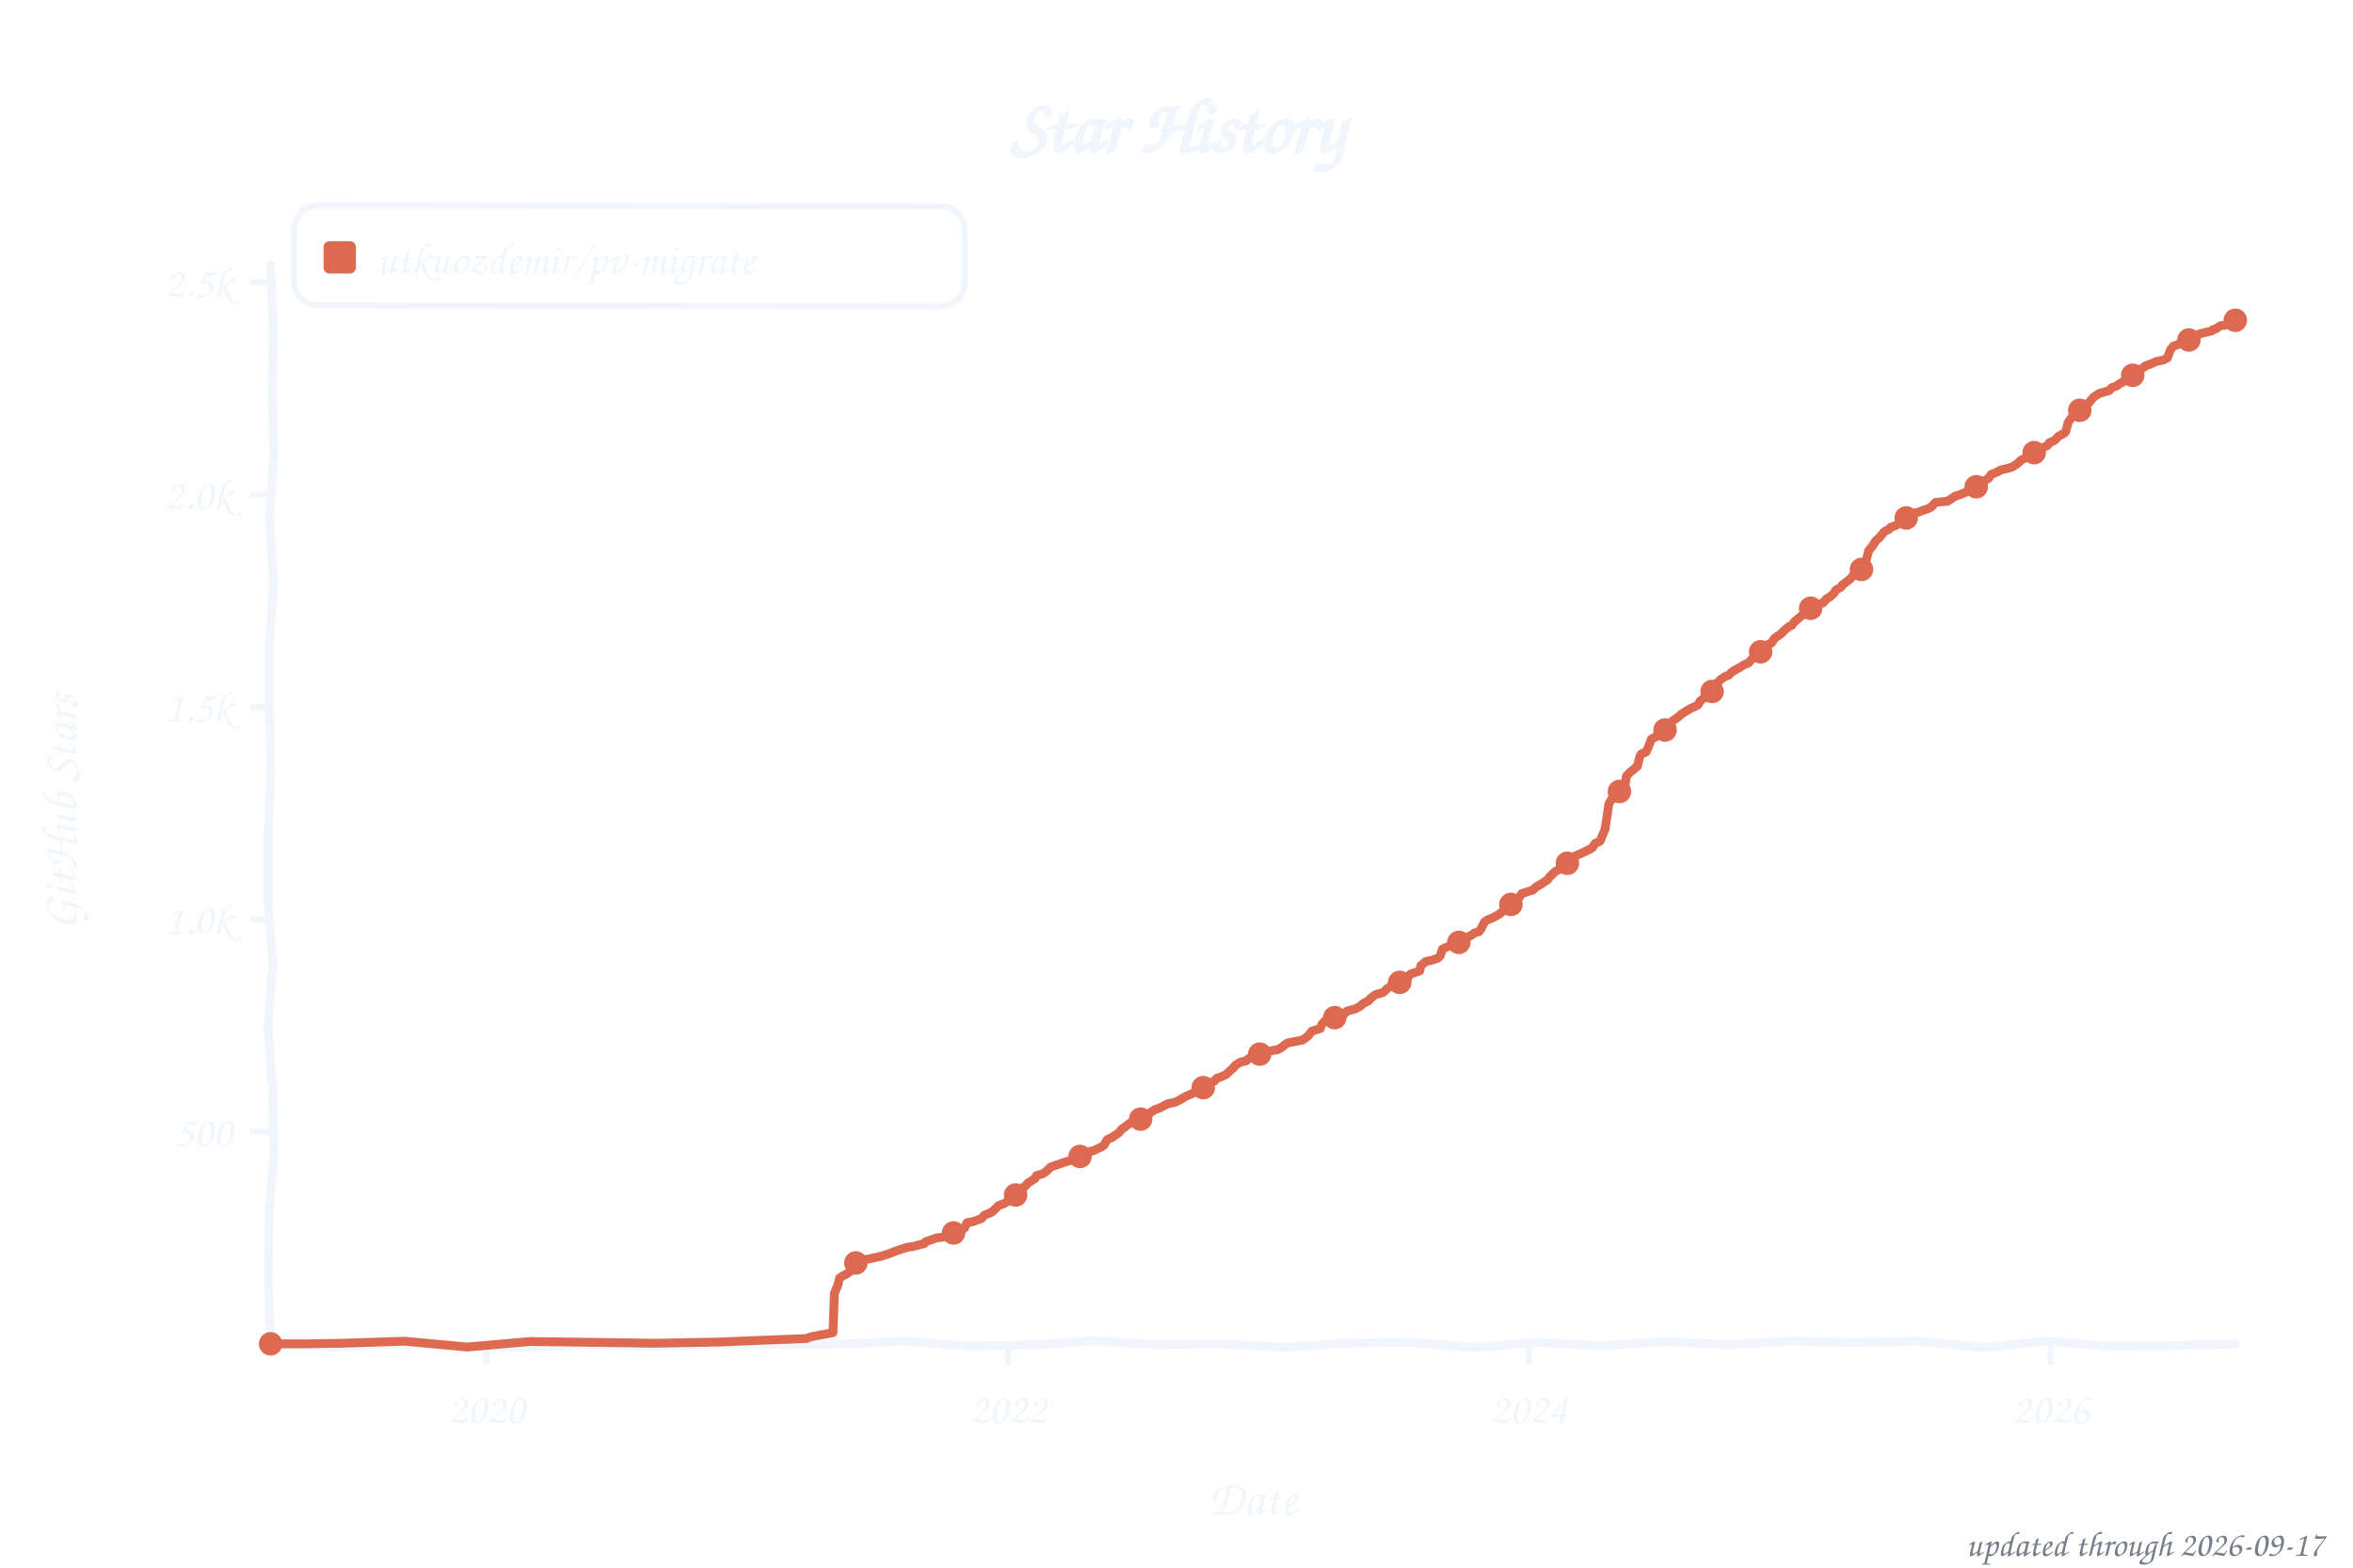
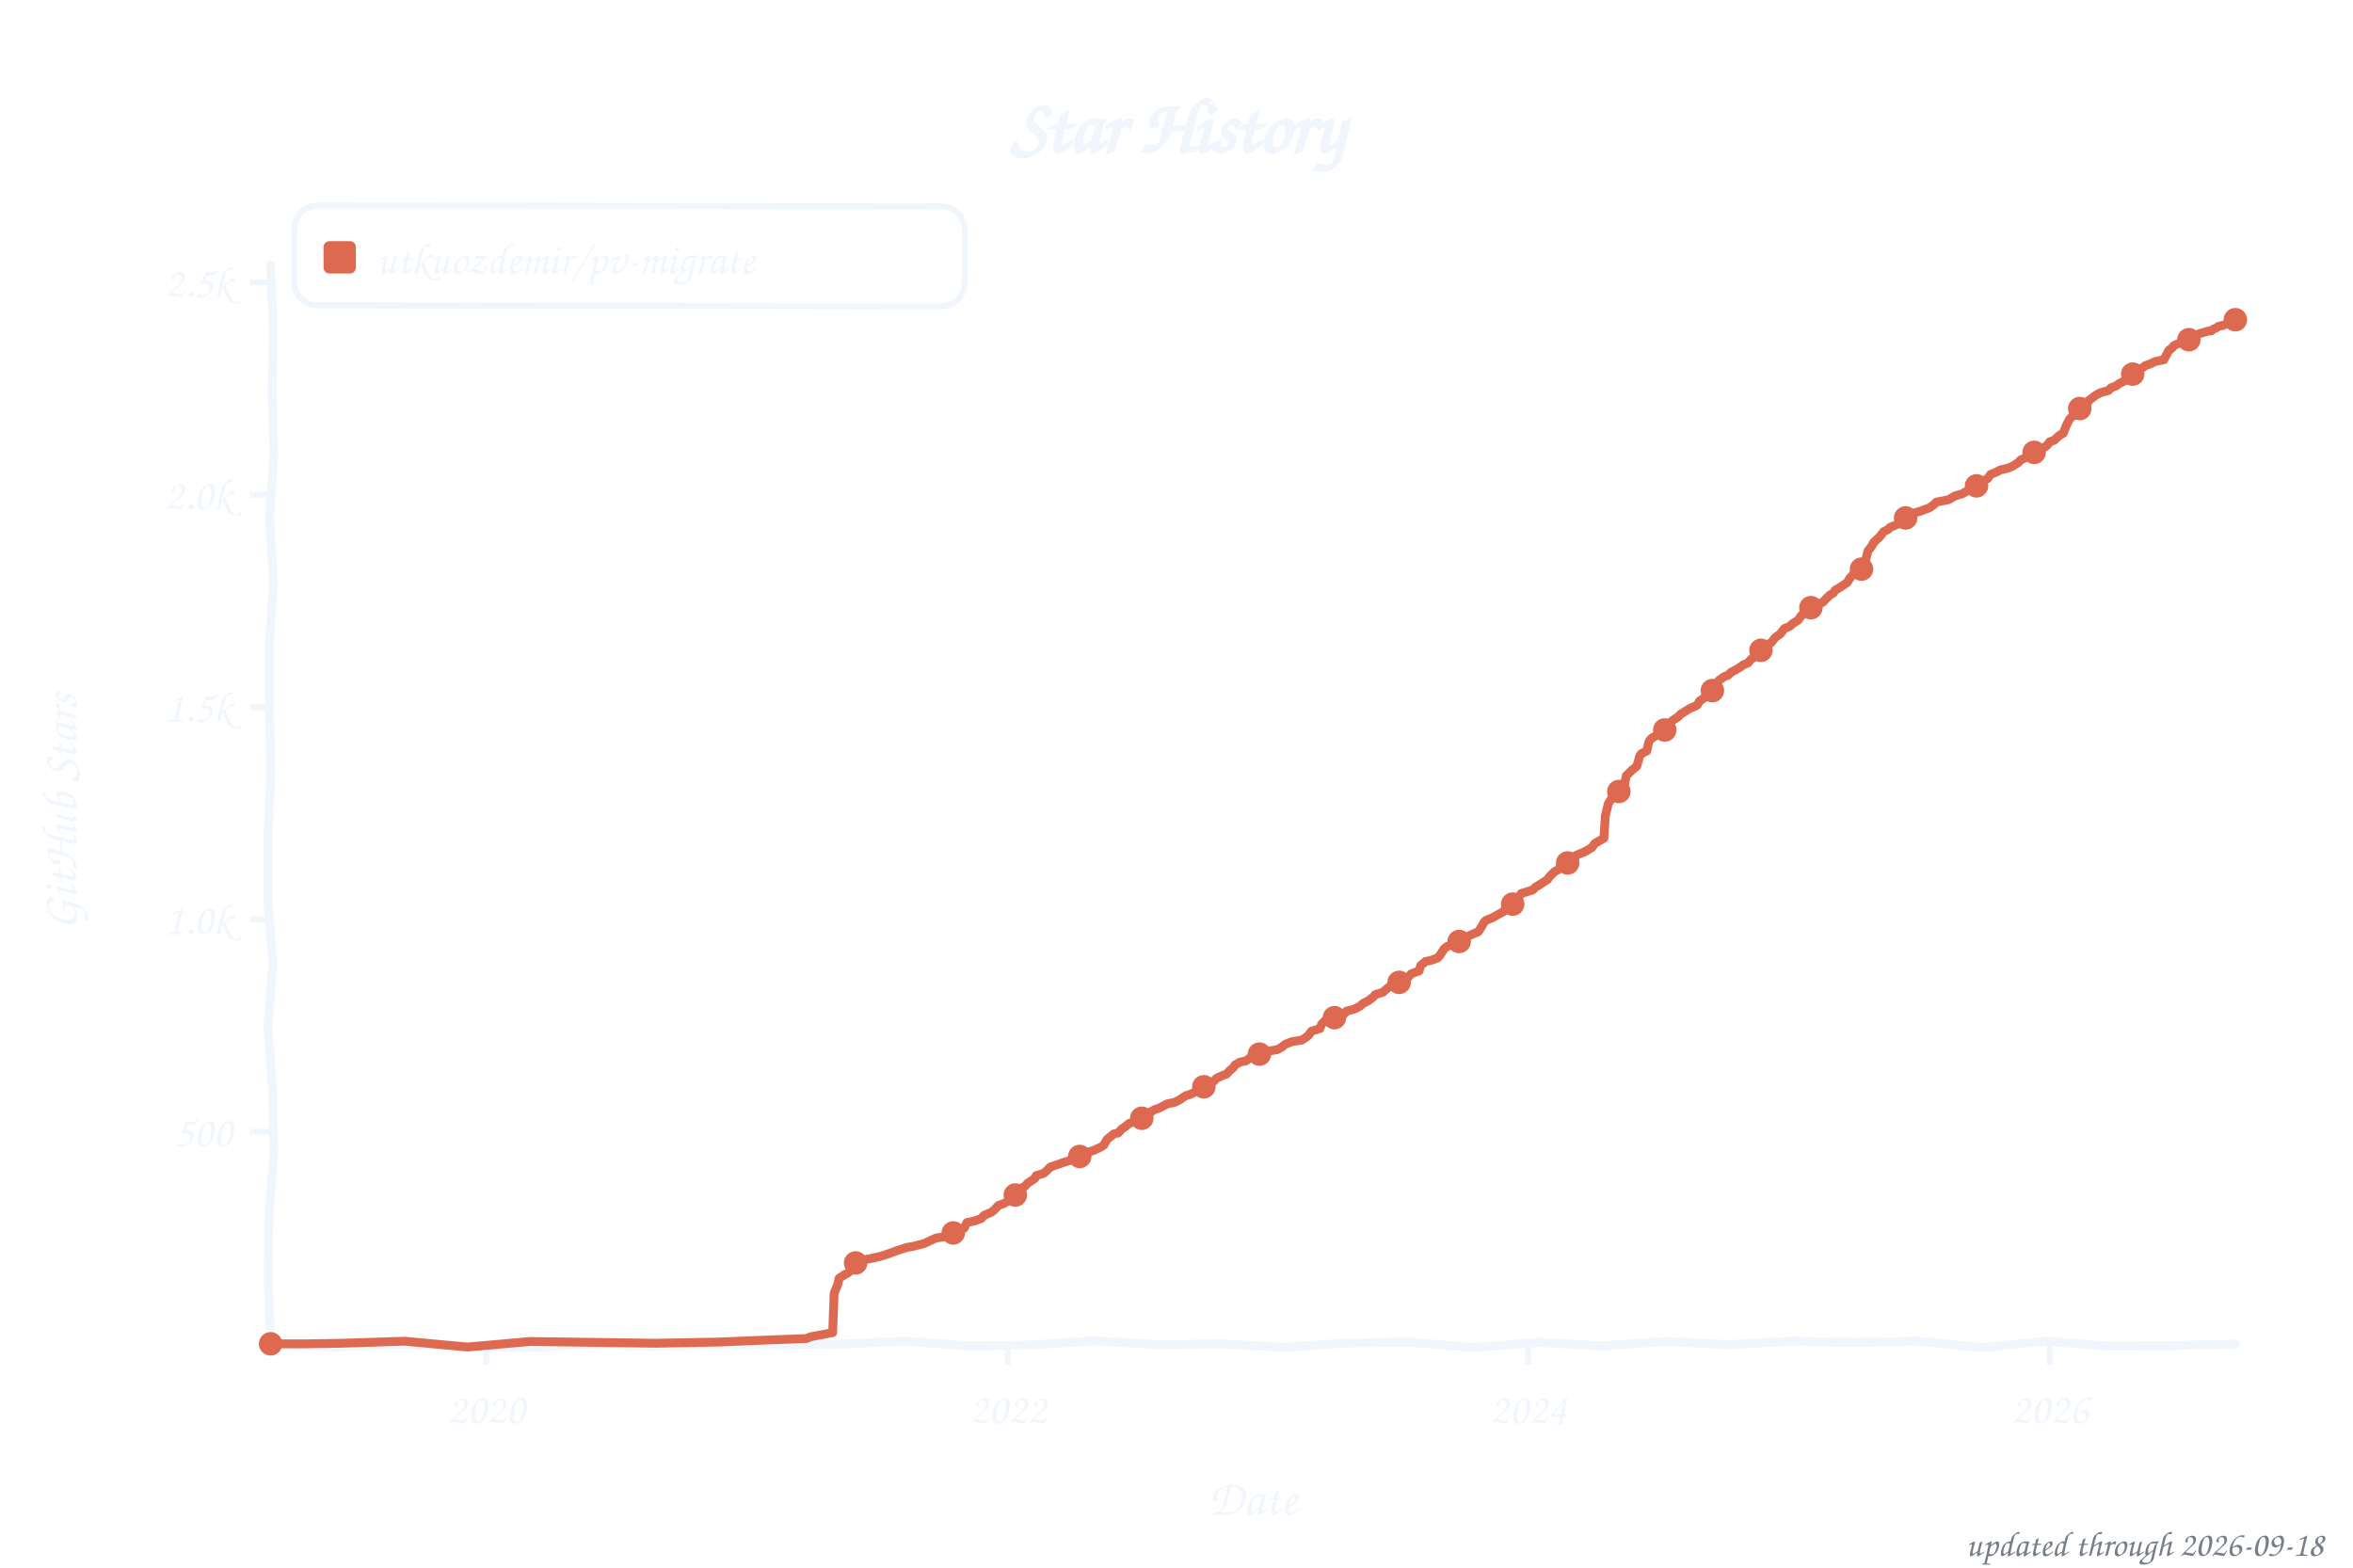
<svg xmlns="http://www.w3.org/2000/svg" width="800" height="533" viewBox="0 0 800 533" role="img" aria-label="Star history of utkuozdemir/pv-migrate">
  <style>text{font-family:"Comic Sans MS","Chalkboard SE","Comic Neue","Marker Felt",cursive}</style>
  <text x="400" y="52" font-size="26" font-weight="bold" text-anchor="middle" fill="#f0f6fc">Star History</text>
  <rect x="100" y="70" width="228" height="34" rx="8" fill="none" stroke="#f0f6fc" stroke-width="2" transform="rotate(0.09 214 87)" />
  <rect x="110" y="82" width="11" height="11" rx="2" fill="#dd6a50" />
  <text x="128" y="93" font-size="15" fill="#f0f6fc" textLength="189" lengthAdjust="spacingAndGlyphs">utkuozdemir/pv-migrate</text>
  <line x1="85" y1="384.8" x2="92" y2="384.8" stroke="#f0f6fc" stroke-width="2" />
  <text x="79" y="389.8" font-size="15" text-anchor="end" fill="#f0f6fc">500</text>
  <line x1="85" y1="312.6" x2="92" y2="312.6" stroke="#f0f6fc" stroke-width="2" />
  <text x="79" y="317.6" font-size="15" text-anchor="end" fill="#f0f6fc">1.0k</text>
  <line x1="85" y1="240.4" x2="92" y2="240.4" stroke="#f0f6fc" stroke-width="2" />
  <text x="79" y="245.4" font-size="15" text-anchor="end" fill="#f0f6fc">1.5k</text>
  <line x1="85" y1="168.2" x2="92" y2="168.2" stroke="#f0f6fc" stroke-width="2" />
  <text x="79" y="173.2" font-size="15" text-anchor="end" fill="#f0f6fc">2.0k</text>
  <line x1="85" y1="96.0" x2="92" y2="96.0" stroke="#f0f6fc" stroke-width="2" />
  <text x="79" y="101.0" font-size="15" text-anchor="end" fill="#f0f6fc">2.5k</text>
  <line x1="165.3" y1="457" x2="165.3" y2="464" stroke="#f0f6fc" stroke-width="2" />
  <text x="165.3" y="484" font-size="15" text-anchor="middle" fill="#f0f6fc">2020</text>
-   <line x1="342.7" y1="457" x2="342.7" y2="464" stroke="#f0f6fc" stroke-width="2" />
-   <text x="342.7" y="484" font-size="15" text-anchor="middle" fill="#f0f6fc">2022</text>
-   <line x1="519.8" y1="457" x2="519.8" y2="464" stroke="#f0f6fc" stroke-width="2" />
-   <text x="519.8" y="484" font-size="15" text-anchor="middle" fill="#f0f6fc">2024</text>
-   <line x1="697.2" y1="457" x2="697.2" y2="464" stroke="#f0f6fc" stroke-width="2" />
-   <text x="697.2" y="484" font-size="15" text-anchor="middle" fill="#f0f6fc">2026</text>
+   <line x1="342.6" y1="457" x2="342.6" y2="464" stroke="#f0f6fc" stroke-width="2" />
+   <text x="342.6" y="484" font-size="15" text-anchor="middle" fill="#f0f6fc">2022</text>
+   <line x1="519.6" y1="457" x2="519.6" y2="464" stroke="#f0f6fc" stroke-width="2" />
+   <text x="519.6" y="484" font-size="15" text-anchor="middle" fill="#f0f6fc">2024</text>
+   <line x1="696.9" y1="457" x2="696.9" y2="464" stroke="#f0f6fc" stroke-width="2" />
+   <text x="696.9" y="484" font-size="15" text-anchor="middle" fill="#f0f6fc">2026</text>
  <text x="426" y="515" font-size="17" text-anchor="middle" fill="#f0f6fc">Date</text>
  <text x="26" y="276" font-size="17" text-anchor="middle" fill="#f0f6fc" transform="rotate(-90 26 276)">GitHub Stars</text>
  <path d="M 92.0,90.0 L 92.9,111.6 L 92.5,133.2 L 93.1,154.8 L 91.6,176.4 L 93.0,197.9 L 91.6,219.5 L 91.6,241.1 L 92.1,262.7 L 91.1,284.3 L 91.0,305.9 L 92.8,327.5 L 91.1,349.1 L 92.7,370.6 L 93.1,392.2 L 91.4,413.8 L 91.2,435.4 L 92.0,457.0 L 113.5,458.0 L 135.1,457.0 L 156.6,457.5 L 178.2,458.2 L 199.7,457.0 L 221.3,457.8 L 242.8,457.2 L 264.4,457.2 L 285.9,457.0 L 307.5,456.0 L 329.0,457.6 L 350.6,457.3 L 372.1,455.9 L 393.7,457.2 L 415.2,456.9 L 436.8,458.1 L 458.3,456.6 L 479.9,456.4 L 501.4,458.2 L 523.0,456.4 L 544.5,457.6 L 566.1,456.1 L 587.6,457.2 L 609.2,456.0 L 630.7,456.5 L 652.3,456.0 L 673.8,458.2 L 695.4,456.0 L 716.9,457.7 L 738.5,457.5 L 760.0,457.0" fill="none" stroke="#f0f6fc" stroke-width="3" stroke-linecap="round" stroke-linejoin="round" />
-   <path d="M 92.0,456.9 L 104.1,456.9 L 116.3,456.7 L 137.6,456.0 L 158.9,458.0 L 180.2,456.1 L 201.5,456.4 L 222.8,456.7 L 244.1,456.3 L 258.7,455.7 L 274.2,455.1 L 275.7,454.5 L 283.2,453.1 L 283.7,439.7 L 284.9,436.8 L 285.4,434.6 L 286.4,433.9 L 288.1,433.0 L 289.5,431.9 L 290.2,429.7 L 292.2,429.1 L 294.1,428.3 L 296.5,427.8 L 299.7,427.1 L 302.4,426.2 L 305.0,425.2 L 308.4,424.1 L 310.4,423.8 L 314.3,422.8 L 314.7,422.2 L 318.4,420.9 L 321.5,420.5 L 323.5,419.3 L 325.9,418.3 L 327.9,417.6 L 328.8,415.7 L 331.0,415.3 L 333.7,414.3 L 334.6,413.2 L 337.1,412.2 L 338.0,411.4 L 339.5,409.9 L 341.4,409.2 L 343.4,408.0 L 344.1,407.0 L 345.3,406.3 L 347.3,404.0 L 348.5,403.4 L 349.4,402.3 L 351.9,400.7 L 352.4,399.7 L 354.5,399.1 L 355.8,398.2 L 357.2,396.8 L 359.2,396.1 L 361.8,395.2 L 365.7,394.0 L 366.7,393.8 L 367.9,392.3 L 369.3,391.9 L 371.8,391.2 L 374.4,390.0 L 375.4,389.3 L 376.4,387.5 L 378.1,386.7 L 380.3,385.2 L 381.5,383.8 L 382.2,383.4 L 384.1,381.9 L 385.6,381.5 L 387.5,380.6 L 389.0,379.9 L 390.2,379.2 L 391.2,378.2 L 392.6,377.3 L 394.3,376.7 L 397.0,375.3 L 399.4,374.8 L 400.9,374.1 L 403.1,372.8 L 404.5,372.2 L 406.2,371.4 L 408.2,370.2 L 409.1,369.8 L 410.3,368.6 L 412.8,367.6 L 413.7,366.6 L 415.0,366.2 L 416.9,365.3 L 418.6,363.7 L 419.3,363.1 L 420.1,362.1 L 421.8,361.1 L 423.7,360.7 L 424.4,360.0 L 426.8,358.7 L 429.3,358.1 L 430.5,357.5 L 434.4,356.9 L 435.8,356.1 L 437.0,355.1 L 437.8,354.6 L 442.9,353.6 L 444.8,352.2 L 446.0,350.6 L 448.9,349.7 L 449.4,348.3 L 450.6,347.0 L 453.3,346.4 L 454.3,345.5 L 456.9,344.9 L 457.9,343.8 L 460.6,343.1 L 462.5,342.1 L 463.5,341.2 L 465.4,340.2 L 465.9,339.5 L 467.6,338.2 L 470.3,337.4 L 471.7,336.1 L 473.2,335.0 L 476.1,333.7 L 477.6,333.2 L 478.5,332.7 L 479.5,331.2 L 482.7,330.1 L 483.1,328.3 L 484.8,326.9 L 486.8,326.5 L 489.0,325.7 L 489.7,324.9 L 490.4,322.7 L 492.8,321.6 L 494.5,321.0 L 496.0,320.4 L 497.2,319.2 L 500.1,318.1 L 501.3,317.2 L 502.8,316.8 L 503.5,315.9 L 504.7,313.5 L 505.5,312.9 L 507.6,312.0 L 509.6,310.9 L 510.6,310.1 L 511.5,309.4 L 513.2,308.4 L 515.2,307.3 L 515.9,306.1 L 517.4,303.8 L 521.2,302.6 L 522.2,301.6 L 522.9,301.2 L 524.4,300.3 L 526.3,299.0 L 526.8,298.2 L 528.8,296.3 L 530.0,295.7 L 530.9,294.5 L 532.4,294.1 L 533.4,293.0 L 534.8,292.4 L 535.8,290.9 L 537.7,290.1 L 540.2,288.9 L 541.4,288.2 L 542.3,286.8 L 544.0,286.0 L 545.7,282.0 L 547.0,273.3 L 548.2,271.3 L 549.1,270.9 L 550.1,269.3 L 552.3,268.0 L 553.0,263.8 L 554.2,262.6 L 555.2,261.8 L 556.7,260.5 L 557.6,257.0 L 558.1,256.3 L 559.6,255.7 L 560.3,254.3 L 561.5,251.2 L 562.7,250.7 L 564.4,248.8 L 566.1,248.2 L 567.1,246.9 L 568.8,245.0 L 570.7,243.7 L 571.5,242.9 L 573.4,241.7 L 574.9,240.8 L 576.1,240.3 L 577.3,239.7 L 578.0,238.4 L 578.7,237.8 L 580.7,236.6 L 581.4,235.5 L 582.6,234.6 L 583.6,232.5 L 584.8,231.2 L 586.5,230.0 L 587.7,229.6 L 588.7,228.6 L 589.9,227.8 L 591.8,226.8 L 592.8,226.1 L 594.5,225.4 L 595.5,224.2 L 597.4,222.9 L 598.6,221.6 L 599.4,220.5 L 600.3,219.5 L 602.3,218.6 L 603.3,217.0 L 605.4,215.6 L 606.6,214.4 L 608.1,213.1 L 609.1,212.7 L 610.0,211.5 L 612.7,209.2 L 613.4,208.9 L 615.1,207.3 L 615.6,206.8 L 617.6,205.9 L 618.8,205.3 L 619.8,205.0 L 621.0,203.6 L 622.2,202.9 L 623.6,201.6 L 624.1,200.7 L 625.8,199.7 L 626.5,198.8 L 629.0,196.9 L 630.4,195.2 L 632.1,194.8 L 633.6,193.0 L 634.3,191.3 L 635.3,187.3 L 636.0,186.4 L 637.0,185.1 L 637.7,183.9 L 638.9,182.9 L 640.6,180.8 L 642.3,179.9 L 642.8,179.3 L 644.7,178.6 L 646.2,177.6 L 647.4,176.9 L 648.6,176.0 L 651.1,174.4 L 652.3,174.1 L 654.4,173.3 L 655.4,173.0 L 656.6,172.4 L 658.1,170.8 L 662.2,170.4 L 664.9,168.6 L 666.1,168.3 L 668.0,167.5 L 669.5,166.8 L 670.7,165.6 L 672.9,164.9 L 673.6,164.0 L 676.0,162.7 L 677.0,161.3 L 679.2,160.4 L 680.2,159.8 L 682.8,159.2 L 684.3,158.7 L 685.8,157.7 L 687.2,156.4 L 688.9,155.6 L 689.6,154.8 L 691.6,153.9 L 692.8,153.2 L 693.8,152.6 L 696.2,151.4 L 696.7,150.6 L 698.6,149.7 L 699.8,148.4 L 701.8,147.3 L 702.3,146.8 L 703.2,143.5 L 704.4,141.9 L 705.6,140.6 L 706.6,139.9 L 707.3,138.9 L 708.8,138.0 L 710.0,137.2 L 711.7,135.1 L 712.4,134.6 L 713.9,133.7 L 717.1,132.8 L 718.0,131.8 L 719.7,131.2 L 720.7,130.4 L 722.4,129.6 L 723.6,128.9 L 724.3,127.8 L 726.3,126.8 L 727.0,126.0 L 728.9,124.9 L 729.4,124.4 L 731.4,123.7 L 733.1,122.9 L 735.5,122.4 L 736.9,121.7 L 737.9,119.0 L 738.9,117.7 L 741.1,116.9 L 741.8,116.4 L 744.2,115.6 L 745.9,115.1 L 747.9,113.5 L 749.1,113.2 L 752.0,112.5 L 752.5,112.0 L 753.2,111.9 L 754.7,110.9 L 755.1,110.7 L 756.4,110.6 L 757.3,110.2 L 758.1,109.4 L 759.0,109.3 L 760.0,108.9" fill="none" stroke="#dd6a50" stroke-width="3" stroke-linecap="round" stroke-linejoin="round" />
+   <path d="M 92.0,456.9 L 104.1,456.9 L 116.3,456.7 L 137.6,456.0 L 158.9,458.0 L 180.2,456.1 L 201.5,456.4 L 222.8,456.7 L 244.1,456.3 L 258.6,455.7 L 274.2,455.1 L 275.6,454.5 L 283.1,453.1 L 283.6,439.7 L 284.8,436.8 L 285.3,434.6 L 287.3,433.3 L 288.0,433.0 L 289.4,431.9 L 290.2,429.7 L 292.1,429.1 L 294.0,428.3 L 296.5,427.8 L 299.6,427.1 L 302.3,426.2 L 305.0,425.2 L 308.4,424.1 L 310.3,423.8 L 314.2,422.8 L 316.1,421.9 L 318.3,420.9 L 321.5,420.5 L 323.4,419.3 L 325.8,418.3 L 327.8,417.6 L 328.7,415.7 L 331.4,415.1 L 333.6,414.3 L 334.6,413.2 L 337.0,412.2 L 338.0,411.4 L 339.4,409.9 L 341.3,409.2 L 343.3,408.0 L 344.0,407.0 L 345.2,406.3 L 347.2,404.0 L 348.4,403.4 L 349.4,402.3 L 351.8,400.7 L 352.3,399.7 L 354.7,399.0 L 355.7,398.2 L 357.1,396.8 L 359.1,396.1 L 361.7,395.2 L 365.6,394.0 L 366.6,393.8 L 367.8,392.3 L 369.2,391.9 L 371.7,391.2 L 374.3,390.0 L 375.3,389.3 L 376.3,387.5 L 378.7,385.5 L 380.2,385.2 L 381.4,383.8 L 382.1,383.4 L 384.0,381.9 L 385.5,381.5 L 387.4,380.6 L 388.9,379.9 L 390.8,378.7 L 391.3,378.0 L 392.5,377.3 L 394.2,376.7 L 396.9,375.3 L 399.3,374.8 L 400.8,374.1 L 403.2,372.5 L 404.4,372.2 L 406.1,371.4 L 408.1,370.2 L 409.0,369.8 L 410.2,368.6 L 412.7,367.6 L 413.6,366.6 L 415.8,365.6 L 417.0,365.2 L 418.2,363.9 L 419.2,363.1 L 419.9,362.1 L 421.6,361.1 L 423.6,360.7 L 424.8,359.8 L 426.7,358.7 L 429.2,358.1 L 430.4,357.5 L 434.2,356.9 L 435.7,356.1 L 436.9,355.1 L 439.1,354.2 L 442.7,353.6 L 444.7,352.2 L 445.9,350.6 L 448.8,349.7 L 449.3,348.3 L 450.5,347.0 L 453.2,346.4 L 454.1,345.5 L 456.8,344.9 L 457.8,343.8 L 460.4,343.1 L 462.4,342.1 L 463.4,341.2 L 465.3,340.2 L 467.0,338.9 L 467.5,338.2 L 470.1,337.4 L 471.6,336.1 L 473.1,335.0 L 476.0,333.7 L 477.4,333.2 L 478.4,332.7 L 479.8,331.1 L 482.5,330.1 L 483.0,328.3 L 484.7,326.9 L 486.6,326.5 L 488.8,325.7 L 489.5,324.9 L 491.0,322.6 L 492.0,321.8 L 494.4,321.0 L 495.9,320.4 L 497.1,319.2 L 498.8,318.5 L 500.9,317.5 L 502.6,316.8 L 503.6,315.3 L 504.6,313.5 L 505.3,312.9 L 507.5,312.0 L 509.4,310.9 L 511.1,310.0 L 511.6,309.3 L 513.6,307.5 L 515.0,307.3 L 515.7,306.1 L 517.2,303.8 L 521.1,302.6 L 522.1,301.6 L 523.5,300.8 L 524.2,300.3 L 526.2,299.0 L 526.7,298.2 L 528.6,296.3 L 529.8,295.7 L 530.8,294.5 L 533.0,293.4 L 533.5,292.8 L 535.2,292.0 L 535.9,290.8 L 538.8,289.6 L 540.0,288.9 L 541.2,288.2 L 542.2,286.8 L 545.3,285.0 L 545.8,277.4 L 546.8,273.3 L 548.0,271.3 L 549.0,270.9 L 549.9,269.3 L 552.1,268.0 L 552.9,263.8 L 554.6,262.1 L 555.3,261.5 L 556.5,260.5 L 557.5,257.0 L 558.0,256.3 L 559.9,255.3 L 560.6,252.2 L 561.3,251.2 L 563.8,249.6 L 564.7,248.6 L 566.0,248.2 L 566.9,246.9 L 568.6,245.0 L 570.6,243.7 L 571.3,242.9 L 573.2,241.7 L 574.7,240.8 L 575.9,240.3 L 577.1,239.7 L 577.8,238.4 L 579.1,237.5 L 580.5,236.6 L 581.2,235.5 L 582.4,234.6 L 583.4,232.5 L 584.6,231.2 L 586.3,230.0 L 587.5,229.6 L 588.5,228.6 L 590.2,227.7 L 591.7,226.8 L 592.6,226.1 L 594.3,225.4 L 595.3,224.2 L 597.2,222.9 L 598.5,221.6 L 599.7,219.9 L 600.4,219.3 L 602.1,218.6 L 603.6,216.7 L 605.2,215.6 L 606.7,213.7 L 608.4,213.0 L 609.4,212.1 L 611.3,210.9 L 612.5,209.2 L 613.5,208.6 L 615.0,207.3 L 615.4,206.8 L 616.9,206.2 L 618.6,205.3 L 619.8,204.7 L 620.8,203.6 L 622.2,202.3 L 623.4,201.6 L 623.9,200.7 L 625.6,199.7 L 628.0,198.1 L 629.0,196.5 L 630.2,195.2 L 631.9,194.8 L 633.4,193.0 L 634.1,191.3 L 635.1,187.3 L 636.3,185.8 L 637.0,184.5 L 637.8,183.7 L 639.0,182.6 L 640.4,180.8 L 642.1,179.9 L 642.6,179.3 L 645.8,178.0 L 646.2,177.4 L 647.9,176.1 L 648.7,175.9 L 650.8,174.4 L 653.0,173.8 L 654.2,173.3 L 655.9,172.7 L 657.2,171.8 L 658.4,170.7 L 662.5,169.9 L 664.7,168.6 L 667.1,167.9 L 668.3,167.2 L 669.3,166.8 L 670.5,165.6 L 672.7,164.9 L 673.6,163.9 L 675.8,162.7 L 676.8,161.3 L 679.0,160.4 L 680.0,159.8 L 682.6,159.2 L 684.3,158.5 L 686.3,157.2 L 687.0,156.4 L 688.7,155.6 L 689.9,154.5 L 691.4,153.9 L 692.8,152.9 L 695.2,152.0 L 696.0,151.4 L 696.9,150.2 L 698.4,149.7 L 700.1,148.1 L 701.5,147.3 L 702.5,144.7 L 703.7,142.4 L 704.9,141.3 L 705.4,140.6 L 706.9,139.5 L 707.6,138.7 L 709.5,137.7 L 710.0,136.3 L 712.0,134.8 L 712.5,134.4 L 714.2,133.5 L 716.8,132.8 L 717.8,131.8 L 719.5,131.2 L 720.5,130.4 L 722.2,129.6 L 723.4,128.9 L 724.1,127.8 L 726.0,126.8 L 727.5,125.6 L 728.7,124.9 L 729.2,124.4 L 731.1,123.7 L 732.8,122.9 L 735.7,122.3 L 737.4,119.1 L 738.4,118.4 L 739.1,117.5 L 741.1,116.6 L 743.3,115.9 L 744.5,115.3 L 745.7,115.1 L 747.6,113.5 L 751.0,112.5 L 751.8,112.5 L 752.5,111.9 L 753.5,111.5 L 754.4,110.9 L 755.6,110.7 L 756.6,110.3 L 757.1,110.2 L 758.1,109.4 L 759.0,109.0 L 760.0,108.7" fill="none" stroke="#dd6a50" stroke-width="3" stroke-linecap="round" stroke-linejoin="round" />
  <circle cx="92.0" cy="456.9" r="4" fill="#dd6a50" />
-   <circle cx="291.0" cy="429.4" r="4" fill="#dd6a50" />
-   <circle cx="324.2" cy="419.2" r="4" fill="#dd6a50" />
-   <circle cx="345.3" cy="406.3" r="4" fill="#dd6a50" />
-   <circle cx="367.2" cy="393.2" r="4" fill="#dd6a50" />
-   <circle cx="387.8" cy="380.5" r="4" fill="#dd6a50" />
-   <circle cx="409.1" cy="369.8" r="4" fill="#dd6a50" />
-   <circle cx="428.3" cy="358.4" r="4" fill="#dd6a50" />
-   <circle cx="453.8" cy="346.0" r="4" fill="#dd6a50" />
-   <circle cx="475.9" cy="334.0" r="4" fill="#dd6a50" />
-   <circle cx="496.0" cy="320.4" r="4" fill="#dd6a50" />
-   <circle cx="513.7" cy="307.5" r="4" fill="#dd6a50" />
-   <circle cx="532.9" cy="293.5" r="4" fill="#dd6a50" />
-   <circle cx="550.6" cy="269.1" r="4" fill="#dd6a50" />
-   <circle cx="566.1" cy="248.2" r="4" fill="#dd6a50" />
-   <circle cx="582.1" cy="235.1" r="4" fill="#dd6a50" />
-   <circle cx="598.6" cy="221.6" r="4" fill="#dd6a50" />
-   <circle cx="615.6" cy="206.8" r="4" fill="#dd6a50" />
-   <circle cx="632.9" cy="193.6" r="4" fill="#dd6a50" />
-   <circle cx="648.1" cy="176.1" r="4" fill="#dd6a50" />
-   <circle cx="671.9" cy="165.5" r="4" fill="#dd6a50" />
-   <circle cx="691.6" cy="153.9" r="4" fill="#dd6a50" />
-   <circle cx="707.1" cy="139.5" r="4" fill="#dd6a50" />
-   <circle cx="725.1" cy="127.6" r="4" fill="#dd6a50" />
-   <circle cx="744.2" cy="115.6" r="4" fill="#dd6a50" />
-   <circle cx="760.0" cy="108.9" r="4" fill="#dd6a50" />
-   <text x="790" y="529" font-size="12" text-anchor="end" fill="#767e89">updated through 2026-09-17</text>
+   <circle cx="290.9" cy="429.4" r="4" fill="#dd6a50" />
+   <circle cx="324.1" cy="419.2" r="4" fill="#dd6a50" />
+   <circle cx="345.2" cy="406.3" r="4" fill="#dd6a50" />
+   <circle cx="367.1" cy="393.2" r="4" fill="#dd6a50" />
+   <circle cx="388.2" cy="380.2" r="4" fill="#dd6a50" />
+   <circle cx="409.3" cy="369.5" r="4" fill="#dd6a50" />
+   <circle cx="428.2" cy="358.4" r="4" fill="#dd6a50" />
+   <circle cx="453.7" cy="346.0" r="4" fill="#dd6a50" />
+   <circle cx="475.7" cy="334.0" r="4" fill="#dd6a50" />
+   <circle cx="496.1" cy="320.1" r="4" fill="#dd6a50" />
+   <circle cx="514.3" cy="307.4" r="4" fill="#dd6a50" />
+   <circle cx="533.0" cy="293.4" r="4" fill="#dd6a50" />
+   <circle cx="550.4" cy="269.1" r="4" fill="#dd6a50" />
+   <circle cx="566.0" cy="248.2" r="4" fill="#dd6a50" />
+   <circle cx="582.2" cy="234.8" r="4" fill="#dd6a50" />
+   <circle cx="598.7" cy="221.1" r="4" fill="#dd6a50" />
+   <circle cx="615.7" cy="206.6" r="4" fill="#dd6a50" />
+   <circle cx="632.9" cy="193.5" r="4" fill="#dd6a50" />
+   <circle cx="647.9" cy="176.1" r="4" fill="#dd6a50" />
+   <circle cx="672.0" cy="165.2" r="4" fill="#dd6a50" />
+   <circle cx="691.6" cy="153.8" r="4" fill="#dd6a50" />
+   <circle cx="707.1" cy="138.9" r="4" fill="#dd6a50" />
+   <circle cx="725.1" cy="127.2" r="4" fill="#dd6a50" />
+   <circle cx="744.2" cy="115.5" r="4" fill="#dd6a50" />
+   <circle cx="760.0" cy="108.7" r="4" fill="#dd6a50" />
+   <text x="790" y="529" font-size="12" text-anchor="end" fill="#767e89">updated through 2026-09-18</text>
</svg>
